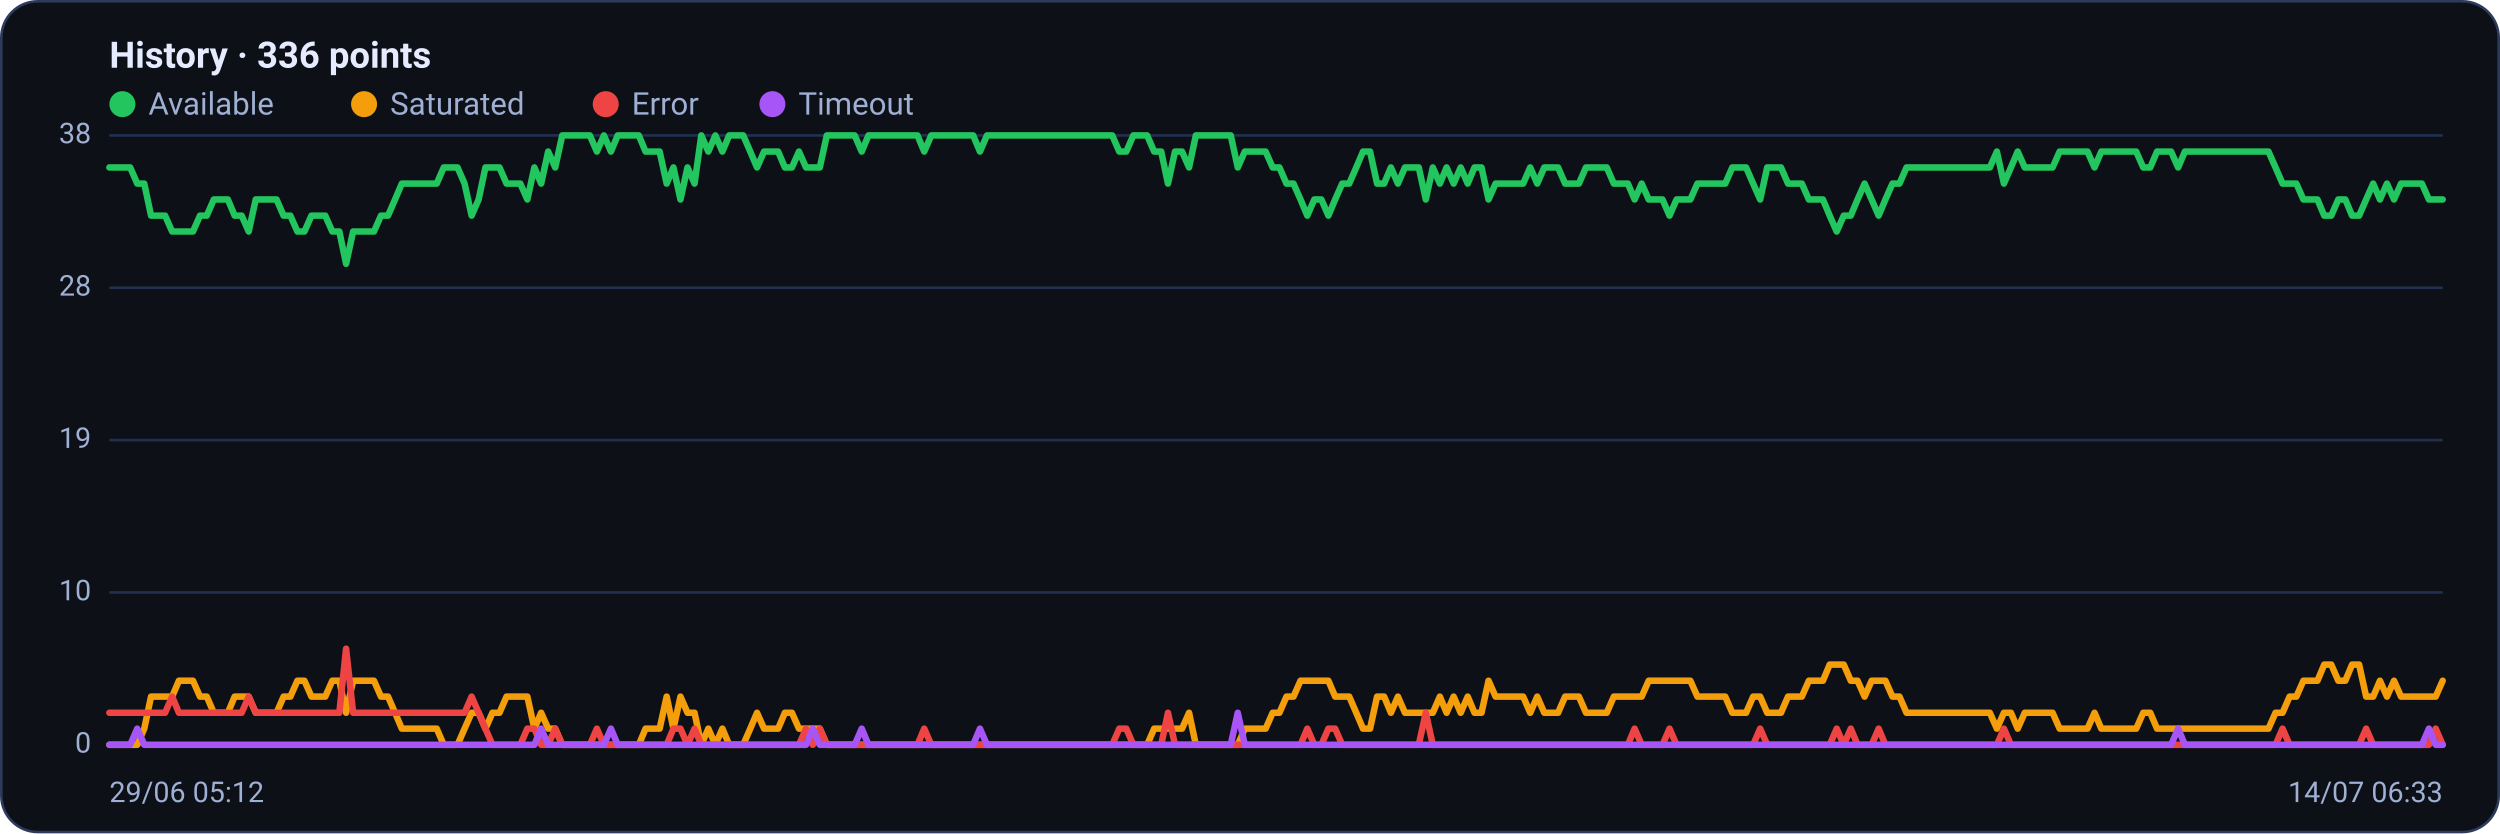
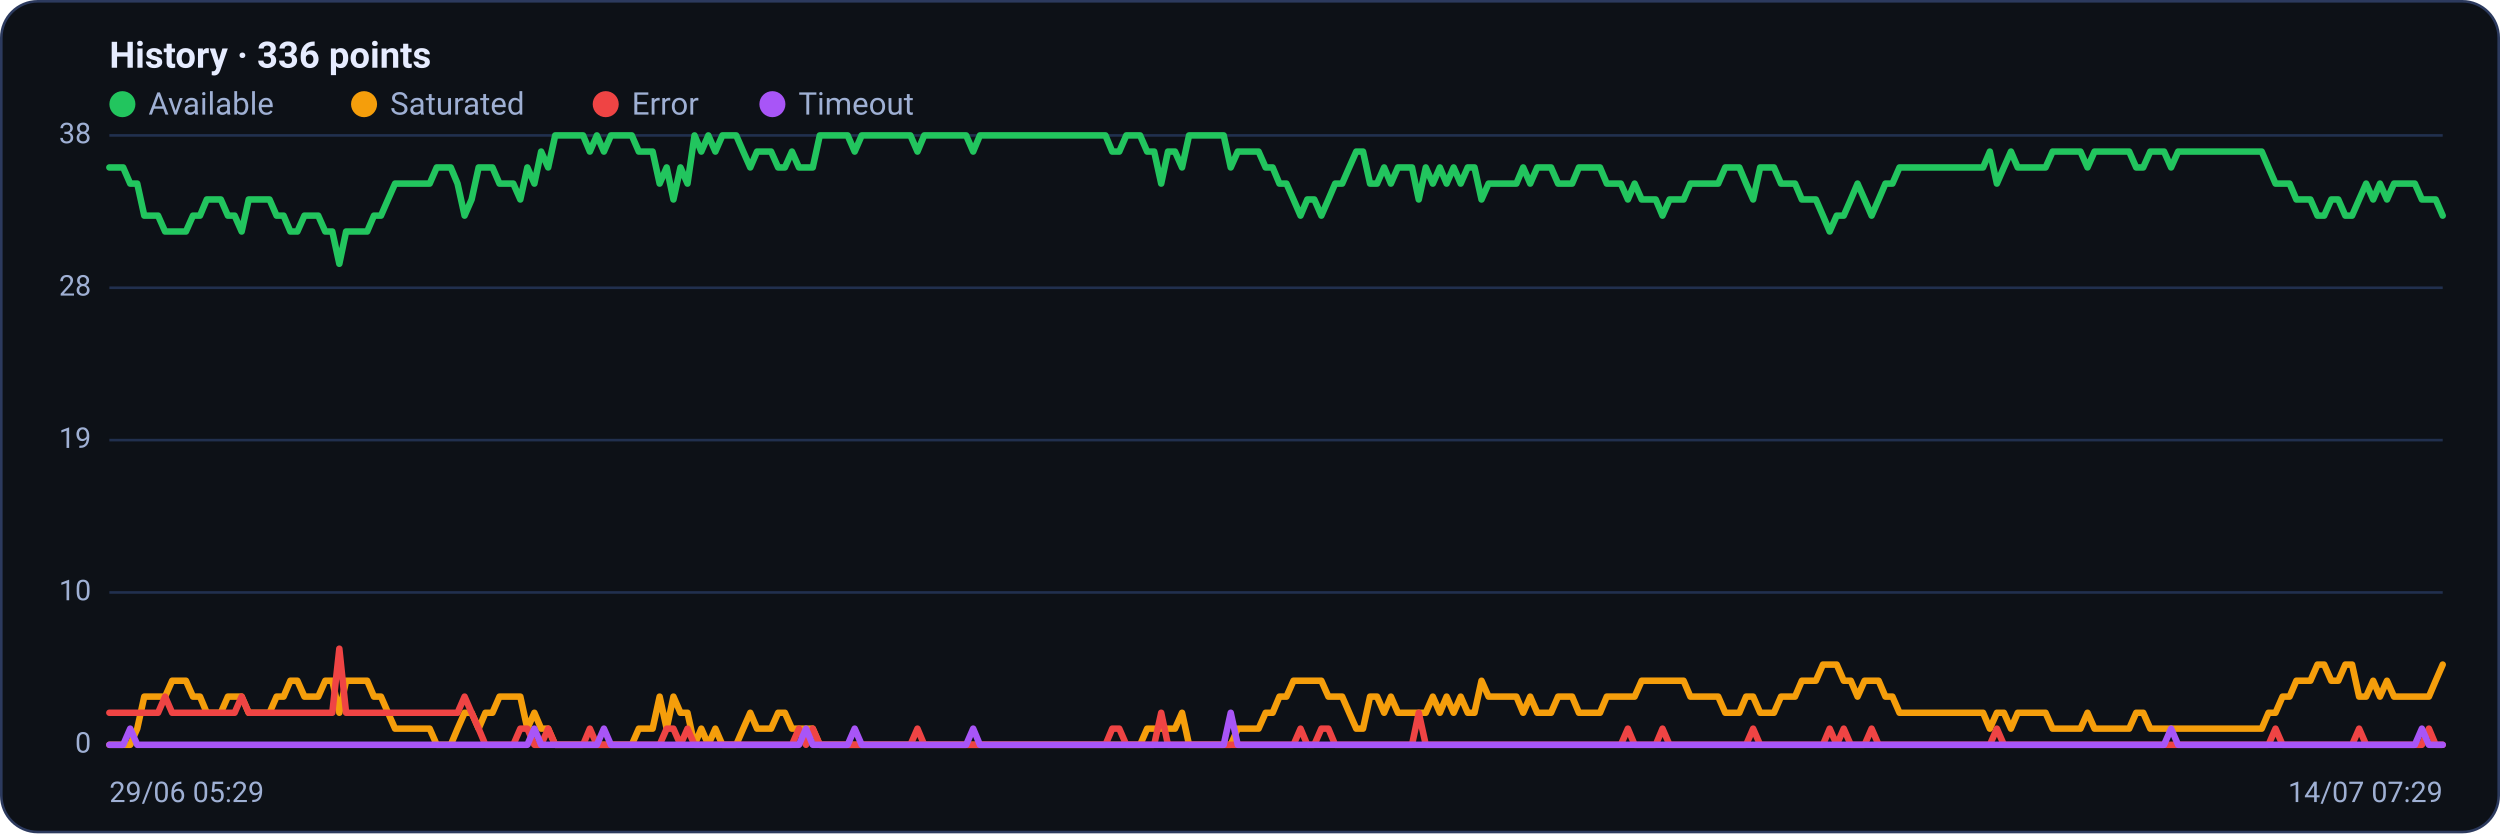
<svg xmlns="http://www.w3.org/2000/svg" viewBox="0 0 960 320" width="960" height="320" font-family="Segoe UI, system-ui, -apple-system, Roboto, Helvetica, Arial, sans-serif" role="img" aria-label="Availability history per region">
  <rect x="0.5" y="0.5" width="959" height="319" rx="14" fill="#0d1117" stroke="#2c3a5e" />
  <text x="42" y="26" font-size="14" font-weight="600" fill="#e6ecff">History · 336 points</text>
  <circle cx="47" cy="40" r="5" fill="#22c55e" />
  <text x="57" y="44" font-size="12" fill="#9fb0d4">Available</text>
  <circle cx="139.8" cy="40" r="5" fill="#f59e0b" />
  <text x="149.8" y="44" font-size="12" fill="#9fb0d4">Saturated</text>
  <circle cx="232.6" cy="40" r="5" fill="#ef4444" />
  <text x="242.6" y="44" font-size="12" fill="#9fb0d4">Error</text>
  <circle cx="296.6" cy="40" r="5" fill="#a855f7" />
  <text x="306.6" y="44" font-size="12" fill="#9fb0d4">Timeout</text>
  <line x1="42" y1="286.0" x2="938" y2="286.0" stroke="#21304f" stroke-width="1" />
  <text x="35" y="289.0" text-anchor="end" font-size="11" fill="#9fb0d4">0</text>
  <line x1="42" y1="227.5" x2="938" y2="227.5" stroke="#21304f" stroke-width="1" />
  <text x="35" y="230.5" text-anchor="end" font-size="11" fill="#9fb0d4">10</text>
  <line x1="42" y1="169.0" x2="938" y2="169.0" stroke="#21304f" stroke-width="1" />
  <text x="35" y="172.0" text-anchor="end" font-size="11" fill="#9fb0d4">19</text>
  <line x1="42" y1="110.5" x2="938" y2="110.5" stroke="#21304f" stroke-width="1" />
  <text x="35" y="113.5" text-anchor="end" font-size="11" fill="#9fb0d4">28</text>
  <line x1="42" y1="52.0" x2="938" y2="52.0" stroke="#21304f" stroke-width="1" />
  <text x="35" y="55.0" text-anchor="end" font-size="11" fill="#9fb0d4">38</text>
-   <polyline fill="none" stroke="#22c55e" stroke-width="2.5" stroke-linejoin="round" stroke-linecap="round" points="42.0,64.3 44.7,64.3 47.3,64.3 50.0,64.3 52.7,70.5 55.4,70.5 58.0,82.8 60.7,82.8 63.4,82.8 66.1,88.9 68.7,88.9 71.4,88.9 74.1,88.9 76.8,82.8 79.4,82.8 82.1,76.6 84.8,76.6 87.5,76.6 90.1,82.8 92.8,82.8 95.5,88.9 98.2,76.6 100.8,76.6 103.5,76.6 106.2,76.6 108.9,82.8 111.5,82.8 114.2,88.9 116.9,88.9 119.6,82.8 122.2,82.8 124.9,82.8 127.6,88.9 130.3,88.9 132.9,101.3 135.6,88.9 138.3,88.9 141.0,88.9 143.6,88.9 146.3,82.8 149.0,82.8 151.7,76.6 154.3,70.5 157.0,70.5 159.7,70.5 162.4,70.5 165.0,70.5 167.7,70.5 170.4,64.3 173.1,64.3 175.7,64.3 178.4,70.5 181.1,82.8 183.8,76.6 186.4,64.3 189.1,64.3 191.8,64.3 194.5,70.5 197.1,70.5 199.8,70.5 202.5,76.6 205.2,64.3 207.8,70.5 210.5,58.2 213.2,64.3 215.9,52.0 218.5,52.0 221.2,52.0 223.9,52.0 226.5,52.0 229.2,58.2 231.9,52.0 234.6,58.2 237.2,52.0 239.9,52.0 242.6,52.0 245.3,52.0 247.9,58.2 250.6,58.2 253.3,58.2 256.0,70.5 258.6,64.3 261.3,76.6 264.0,64.3 266.7,70.5 269.3,52.0 272.0,58.2 274.7,52.0 277.4,58.2 280.0,52.0 282.7,52.0 285.4,52.0 288.1,58.2 290.7,64.3 293.4,58.2 296.1,58.2 298.8,58.2 301.4,64.3 304.1,64.3 306.8,58.2 309.5,64.3 312.1,64.3 314.8,64.3 317.5,52.0 320.2,52.0 322.8,52.0 325.5,52.0 328.2,52.0 330.9,58.2 333.5,52.0 336.2,52.0 338.9,52.0 341.6,52.0 344.2,52.0 346.9,52.0 349.6,52.0 352.3,52.0 354.9,58.2 357.6,52.0 360.3,52.0 363.0,52.0 365.6,52.0 368.3,52.0 371.0,52.0 373.7,52.0 376.3,58.2 379.0,52.0 381.7,52.0 384.4,52.0 387.0,52.0 389.7,52.0 392.4,52.0 395.1,52.0 397.7,52.0 400.4,52.0 403.1,52.0 405.7,52.0 408.4,52.0 411.1,52.0 413.8,52.0 416.4,52.0 419.1,52.0 421.8,52.0 424.5,52.0 427.1,52.0 429.8,58.2 432.5,58.2 435.2,52.0 437.8,52.0 440.5,52.0 443.2,58.2 445.9,58.2 448.5,70.5 451.2,58.2 453.9,58.2 456.6,64.3 459.2,52.0 461.9,52.0 464.6,52.0 467.3,52.0 469.9,52.0 472.6,52.0 475.3,64.3 478.0,58.2 480.6,58.2 483.3,58.2 486.0,58.2 488.7,64.3 491.3,64.3 494.0,70.5 496.7,70.5 499.4,76.6 502.0,82.8 504.7,76.6 507.4,76.6 510.1,82.8 512.7,76.6 515.4,70.5 518.1,70.5 520.8,64.3 523.4,58.2 526.1,58.2 528.8,70.5 531.5,70.5 534.1,64.3 536.8,70.5 539.5,64.3 542.2,64.3 544.8,64.3 547.5,76.6 550.2,64.3 552.9,70.5 555.5,64.3 558.2,70.5 560.9,64.3 563.6,70.5 566.2,64.3 568.9,64.3 571.6,76.6 574.3,70.5 576.9,70.5 579.6,70.5 582.3,70.5 584.9,70.5 587.6,64.3 590.3,70.5 593.0,64.3 595.6,64.3 598.3,64.3 601.0,70.5 603.7,70.5 606.3,70.5 609.0,64.3 611.7,64.3 614.4,64.3 617.0,64.3 619.7,70.5 622.4,70.5 625.1,70.5 627.7,76.6 630.4,70.5 633.1,76.6 635.8,76.6 638.4,76.6 641.1,82.8 643.8,76.6 646.5,76.6 649.1,76.6 651.8,70.5 654.5,70.5 657.2,70.5 659.8,70.5 662.5,70.5 665.2,64.3 667.9,64.3 670.5,64.3 673.2,70.5 675.9,76.6 678.6,64.3 681.2,64.3 683.9,64.3 686.6,70.5 689.3,70.5 691.9,70.5 694.6,76.6 697.3,76.6 700.0,76.6 702.6,82.8 705.3,88.9 708.0,82.8 710.7,82.8 713.3,76.6 716.0,70.5 718.7,76.6 721.4,82.8 724.0,76.6 726.7,70.5 729.4,70.5 732.1,64.3 734.7,64.3 737.4,64.3 740.1,64.3 742.8,64.3 745.4,64.3 748.1,64.3 750.8,64.3 753.5,64.3 756.1,64.3 758.8,64.3 761.5,64.3 764.1,64.3 766.8,58.2 769.5,70.5 772.2,64.3 774.8,58.2 777.5,64.3 780.2,64.3 782.9,64.3 785.5,64.3 788.2,64.3 790.9,58.2 793.6,58.2 796.2,58.2 798.9,58.2 801.6,58.2 804.3,64.3 806.9,58.2 809.6,58.2 812.3,58.2 815.0,58.2 817.6,58.2 820.3,58.2 823.0,64.3 825.7,64.3 828.3,58.2 831.0,58.2 833.7,58.2 836.4,64.3 839.0,58.2 841.7,58.2 844.4,58.2 847.1,58.2 849.7,58.2 852.4,58.2 855.1,58.2 857.8,58.2 860.4,58.2 863.1,58.2 865.8,58.2 868.5,58.2 871.1,58.2 873.8,64.3 876.5,70.5 879.2,70.5 881.8,70.5 884.5,76.6 887.2,76.6 889.9,76.6 892.5,82.8 895.2,82.8 897.9,76.6 900.6,76.6 903.2,82.8 905.9,82.8 908.6,76.6 911.3,70.5 913.9,76.6 916.6,70.5 919.3,76.6 922.0,70.5 924.6,70.5 927.3,70.5 930.0,70.5 932.7,76.6 935.3,76.6 938.0,76.6" />
-   <polyline fill="none" stroke="#f59e0b" stroke-width="2.5" stroke-linejoin="round" stroke-linecap="round" points="42.0,286.0 44.7,286.0 47.3,286.0 50.0,286.0 52.7,286.0 55.4,279.8 58.0,267.5 60.7,267.5 63.4,267.5 66.1,267.5 68.7,261.4 71.4,261.4 74.1,261.4 76.8,267.5 79.4,267.5 82.1,273.7 84.8,273.7 87.5,273.7 90.1,267.5 92.8,267.5 95.5,267.5 98.2,273.7 100.8,273.7 103.5,273.7 106.2,273.7 108.9,267.5 111.5,267.5 114.2,261.4 116.9,261.4 119.6,267.5 122.2,267.5 124.9,267.5 127.6,261.4 130.3,261.4 132.9,273.7 135.6,261.4 138.3,261.4 141.0,261.4 143.6,261.4 146.3,267.5 149.0,267.5 151.7,273.7 154.3,279.8 157.0,279.8 159.7,279.8 162.4,279.8 165.0,279.8 167.7,279.8 170.4,286.0 173.1,286.0 175.7,286.0 178.4,279.8 181.1,273.7 183.8,273.7 186.4,279.8 189.1,273.7 191.8,273.7 194.5,267.5 197.1,267.5 199.8,267.5 202.5,267.5 205.2,279.8 207.8,273.7 210.5,279.8 213.2,279.8 215.9,286.0 218.5,286.0 221.2,286.0 223.9,286.0 226.5,286.0 229.2,286.0 231.9,286.0 234.6,286.0 237.2,286.0 239.9,286.0 242.6,286.0 245.3,286.0 247.9,279.8 250.6,279.8 253.3,279.8 256.0,267.5 258.6,279.8 261.3,267.5 264.0,273.7 266.7,273.7 269.3,286.0 272.0,279.8 274.7,286.0 277.4,279.8 280.0,286.0 282.7,286.0 285.4,286.0 288.1,279.8 290.7,273.7 293.4,279.8 296.1,279.8 298.8,279.8 301.4,273.7 304.1,273.7 306.8,279.8 309.5,279.8 312.1,279.8 314.8,279.8 317.5,286.0 320.2,286.0 322.8,286.0 325.5,286.0 328.2,286.0 330.9,286.0 333.5,286.0 336.2,286.0 338.9,286.0 341.6,286.0 344.2,286.0 346.9,286.0 349.6,286.0 352.3,286.0 354.9,286.0 357.6,286.0 360.3,286.0 363.0,286.0 365.6,286.0 368.3,286.0 371.0,286.0 373.7,286.0 376.3,286.0 379.0,286.0 381.7,286.0 384.4,286.0 387.0,286.0 389.7,286.0 392.4,286.0 395.1,286.0 397.7,286.0 400.4,286.0 403.1,286.0 405.7,286.0 408.4,286.0 411.1,286.0 413.8,286.0 416.4,286.0 419.1,286.0 421.8,286.0 424.5,286.0 427.1,286.0 429.8,286.0 432.5,286.0 435.2,286.0 437.8,286.0 440.5,286.0 443.2,279.8 445.9,279.8 448.5,279.8 451.2,279.8 453.9,279.8 456.6,273.7 459.2,286.0 461.9,286.0 464.6,286.0 467.3,286.0 469.9,286.0 472.6,286.0 475.3,286.0 478.0,279.8 480.6,279.8 483.3,279.8 486.0,279.8 488.7,273.7 491.3,273.7 494.0,267.5 496.7,267.5 499.4,261.4 502.0,261.4 504.7,261.4 507.4,261.4 510.1,261.4 512.7,267.5 515.4,267.5 518.1,267.5 520.8,273.7 523.4,279.8 526.1,279.8 528.8,267.5 531.5,267.5 534.1,273.7 536.8,267.5 539.5,273.7 542.2,273.7 544.8,273.7 547.5,273.7 550.2,273.7 552.9,267.5 555.5,273.7 558.2,267.5 560.9,273.7 563.6,267.5 566.2,273.7 568.9,273.7 571.6,261.4 574.3,267.5 576.9,267.5 579.6,267.5 582.3,267.5 584.9,267.5 587.6,273.7 590.3,267.5 593.0,273.7 595.6,273.7 598.3,273.7 601.0,267.5 603.7,267.5 606.3,267.5 609.0,273.7 611.7,273.7 614.4,273.7 617.0,273.7 619.7,267.5 622.4,267.5 625.1,267.5 627.7,267.5 630.4,267.5 633.1,261.4 635.8,261.4 638.4,261.4 641.1,261.4 643.8,261.4 646.5,261.4 649.1,261.4 651.8,267.5 654.5,267.5 657.2,267.5 659.8,267.5 662.5,267.5 665.2,273.7 667.9,273.7 670.5,273.7 673.2,267.5 675.9,267.5 678.6,273.7 681.2,273.7 683.9,273.7 686.6,267.5 689.3,267.5 691.9,267.5 694.6,261.4 697.3,261.4 700.0,261.4 702.6,255.2 705.3,255.2 708.0,255.2 710.7,261.4 713.3,261.4 716.0,267.5 718.7,261.4 721.4,261.4 724.0,261.4 726.7,267.5 729.4,267.5 732.1,273.7 734.7,273.7 737.4,273.7 740.1,273.7 742.8,273.7 745.4,273.7 748.1,273.7 750.8,273.7 753.5,273.7 756.1,273.7 758.8,273.7 761.5,273.7 764.1,273.7 766.8,279.8 769.5,273.7 772.2,273.7 774.8,279.8 777.5,273.7 780.2,273.7 782.9,273.7 785.5,273.7 788.2,273.7 790.9,279.8 793.6,279.8 796.2,279.8 798.9,279.8 801.6,279.8 804.3,273.7 806.9,279.8 809.6,279.8 812.3,279.8 815.0,279.8 817.6,279.8 820.3,279.8 823.0,273.7 825.7,273.7 828.3,279.8 831.0,279.8 833.7,279.8 836.4,279.8 839.0,279.8 841.7,279.8 844.4,279.8 847.1,279.8 849.7,279.8 852.4,279.8 855.1,279.8 857.8,279.8 860.4,279.8 863.1,279.8 865.8,279.8 868.5,279.8 871.1,279.8 873.8,273.7 876.5,273.7 879.2,267.5 881.8,267.5 884.5,261.4 887.2,261.4 889.9,261.4 892.5,255.2 895.2,255.2 897.9,261.4 900.6,261.4 903.2,255.2 905.9,255.2 908.6,267.5 911.3,267.5 913.9,261.4 916.6,267.5 919.3,261.4 922.0,267.5 924.6,267.5 927.3,267.5 930.0,267.5 932.7,267.5 935.3,267.5 938.0,261.4" />
-   <polyline fill="none" stroke="#ef4444" stroke-width="2.5" stroke-linejoin="round" stroke-linecap="round" points="42.0,273.7 44.7,273.7 47.3,273.7 50.0,273.7 52.7,273.7 55.4,273.7 58.0,273.7 60.7,273.7 63.4,273.7 66.1,267.5 68.7,273.7 71.4,273.7 74.1,273.7 76.8,273.7 79.4,273.7 82.1,273.7 84.8,273.7 87.5,273.7 90.1,273.7 92.8,273.7 95.5,267.5 98.2,273.7 100.8,273.7 103.5,273.7 106.2,273.7 108.9,273.7 111.5,273.7 114.2,273.7 116.9,273.7 119.6,273.7 122.2,273.7 124.9,273.7 127.6,273.7 130.3,273.7 132.9,249.1 135.6,273.7 138.3,273.7 141.0,273.7 143.6,273.7 146.3,273.7 149.0,273.7 151.7,273.7 154.3,273.7 157.0,273.7 159.7,273.7 162.4,273.7 165.0,273.7 167.7,273.7 170.4,273.7 173.1,273.7 175.7,273.7 178.4,273.7 181.1,267.5 183.8,273.7 186.4,279.8 189.1,286.0 191.8,286.0 194.5,286.0 197.1,286.0 199.8,286.0 202.5,279.8 205.2,279.8 207.8,286.0 210.5,286.0 213.2,279.8 215.9,286.0 218.5,286.0 221.2,286.0 223.9,286.0 226.5,286.0 229.2,279.8 231.9,286.0 234.6,286.0 237.2,286.0 239.9,286.0 242.6,286.0 245.3,286.0 247.9,286.0 250.6,286.0 253.3,286.0 256.0,286.0 258.6,279.8 261.3,279.8 264.0,286.0 266.7,279.8 269.3,286.0 272.0,286.0 274.7,286.0 277.4,286.0 280.0,286.0 282.7,286.0 285.4,286.0 288.1,286.0 290.7,286.0 293.4,286.0 296.1,286.0 298.8,286.0 301.4,286.0 304.1,286.0 306.8,286.0 309.5,279.8 312.1,286.0 314.8,279.8 317.5,286.0 320.2,286.0 322.8,286.0 325.5,286.0 328.2,286.0 330.9,286.0 333.5,286.0 336.2,286.0 338.9,286.0 341.6,286.0 344.2,286.0 346.9,286.0 349.6,286.0 352.3,286.0 354.9,279.8 357.6,286.0 360.3,286.0 363.0,286.0 365.6,286.0 368.3,286.0 371.0,286.0 373.7,286.0 376.3,286.0 379.0,286.0 381.7,286.0 384.4,286.0 387.0,286.0 389.7,286.0 392.4,286.0 395.1,286.0 397.7,286.0 400.4,286.0 403.1,286.0 405.7,286.0 408.4,286.0 411.1,286.0 413.8,286.0 416.4,286.0 419.1,286.0 421.8,286.0 424.5,286.0 427.1,286.0 429.8,279.8 432.5,279.8 435.2,286.0 437.8,286.0 440.5,286.0 443.2,286.0 445.9,286.0 448.5,273.7 451.2,286.0 453.9,286.0 456.6,286.0 459.2,286.0 461.9,286.0 464.6,286.0 467.3,286.0 469.9,286.0 472.6,286.0 475.3,286.0 478.0,286.0 480.6,286.0 483.3,286.0 486.0,286.0 488.7,286.0 491.3,286.0 494.0,286.0 496.7,286.0 499.4,286.0 502.0,279.8 504.7,286.0 507.4,286.0 510.1,279.8 512.7,279.8 515.4,286.0 518.1,286.0 520.8,286.0 523.4,286.0 526.1,286.0 528.8,286.0 531.5,286.0 534.1,286.0 536.8,286.0 539.5,286.0 542.2,286.0 544.8,286.0 547.5,273.7 550.2,286.0 552.9,286.0 555.5,286.0 558.2,286.0 560.9,286.0 563.6,286.0 566.2,286.0 568.9,286.0 571.6,286.0 574.3,286.0 576.9,286.0 579.6,286.0 582.3,286.0 584.9,286.0 587.6,286.0 590.3,286.0 593.0,286.0 595.6,286.0 598.3,286.0 601.0,286.0 603.7,286.0 606.3,286.0 609.0,286.0 611.7,286.0 614.4,286.0 617.0,286.0 619.7,286.0 622.4,286.0 625.1,286.0 627.7,279.8 630.4,286.0 633.1,286.0 635.8,286.0 638.4,286.0 641.1,279.8 643.8,286.0 646.5,286.0 649.1,286.0 651.8,286.0 654.5,286.0 657.2,286.0 659.8,286.0 662.5,286.0 665.2,286.0 667.9,286.0 670.5,286.0 673.2,286.0 675.9,279.8 678.6,286.0 681.2,286.0 683.9,286.0 686.6,286.0 689.3,286.0 691.9,286.0 694.6,286.0 697.3,286.0 700.0,286.0 702.6,286.0 705.3,279.8 708.0,286.0 710.7,279.8 713.3,286.0 716.0,286.0 718.7,286.0 721.4,279.8 724.0,286.0 726.7,286.0 729.4,286.0 732.1,286.0 734.7,286.0 737.4,286.0 740.1,286.0 742.8,286.0 745.4,286.0 748.1,286.0 750.8,286.0 753.5,286.0 756.1,286.0 758.8,286.0 761.5,286.0 764.1,286.0 766.8,286.0 769.5,279.8 772.2,286.0 774.8,286.0 777.5,286.0 780.2,286.0 782.9,286.0 785.5,286.0 788.2,286.0 790.9,286.0 793.6,286.0 796.2,286.0 798.9,286.0 801.6,286.0 804.3,286.0 806.9,286.0 809.6,286.0 812.3,286.0 815.0,286.0 817.6,286.0 820.3,286.0 823.0,286.0 825.7,286.0 828.3,286.0 831.0,286.0 833.7,286.0 836.4,286.0 839.0,286.0 841.7,286.0 844.4,286.0 847.1,286.0 849.7,286.0 852.4,286.0 855.1,286.0 857.8,286.0 860.4,286.0 863.1,286.0 865.8,286.0 868.5,286.0 871.1,286.0 873.8,286.0 876.5,279.8 879.2,286.0 881.8,286.0 884.5,286.0 887.2,286.0 889.9,286.0 892.5,286.0 895.2,286.0 897.9,286.0 900.6,286.0 903.2,286.0 905.9,286.0 908.6,279.8 911.3,286.0 913.9,286.0 916.6,286.0 919.3,286.0 922.0,286.0 924.6,286.0 927.3,286.0 930.0,286.0 932.7,286.0 935.3,279.8 938.0,286.0" />
-   <polyline fill="none" stroke="#a855f7" stroke-width="2.5" stroke-linejoin="round" stroke-linecap="round" points="42.0,286.0 44.7,286.0 47.3,286.0 50.0,286.0 52.7,279.8 55.4,286.0 58.0,286.0 60.7,286.0 63.4,286.0 66.1,286.0 68.7,286.0 71.4,286.0 74.1,286.0 76.8,286.0 79.4,286.0 82.1,286.0 84.8,286.0 87.5,286.0 90.1,286.0 92.8,286.0 95.5,286.0 98.2,286.0 100.8,286.0 103.5,286.0 106.2,286.0 108.9,286.0 111.5,286.0 114.2,286.0 116.9,286.0 119.6,286.0 122.2,286.0 124.9,286.0 127.6,286.0 130.3,286.0 132.9,286.0 135.6,286.0 138.3,286.0 141.0,286.0 143.6,286.0 146.3,286.0 149.0,286.0 151.7,286.0 154.3,286.0 157.0,286.0 159.7,286.0 162.4,286.0 165.0,286.0 167.7,286.0 170.4,286.0 173.1,286.0 175.7,286.0 178.4,286.0 181.1,286.0 183.8,286.0 186.4,286.0 189.1,286.0 191.8,286.0 194.5,286.0 197.1,286.0 199.8,286.0 202.5,286.0 205.2,286.0 207.8,279.8 210.5,286.0 213.2,286.0 215.9,286.0 218.5,286.0 221.2,286.0 223.9,286.0 226.5,286.0 229.2,286.0 231.9,286.0 234.6,279.8 237.2,286.0 239.9,286.0 242.6,286.0 245.3,286.0 247.9,286.0 250.6,286.0 253.3,286.0 256.0,286.0 258.6,286.0 261.3,286.0 264.0,286.0 266.7,286.0 269.3,286.0 272.0,286.0 274.7,286.0 277.4,286.0 280.0,286.0 282.7,286.0 285.4,286.0 288.1,286.0 290.7,286.0 293.4,286.0 296.1,286.0 298.8,286.0 301.4,286.0 304.1,286.0 306.8,286.0 309.5,286.0 312.1,279.8 314.8,286.0 317.5,286.0 320.2,286.0 322.8,286.0 325.5,286.0 328.2,286.0 330.9,279.8 333.5,286.0 336.2,286.0 338.9,286.0 341.6,286.0 344.2,286.0 346.9,286.0 349.6,286.0 352.3,286.0 354.9,286.0 357.6,286.0 360.3,286.0 363.0,286.0 365.6,286.0 368.3,286.0 371.0,286.0 373.7,286.0 376.3,279.8 379.0,286.0 381.7,286.0 384.4,286.0 387.0,286.0 389.7,286.0 392.4,286.0 395.1,286.0 397.7,286.0 400.4,286.0 403.1,286.0 405.7,286.0 408.4,286.0 411.1,286.0 413.8,286.0 416.4,286.0 419.1,286.0 421.8,286.0 424.5,286.0 427.1,286.0 429.8,286.0 432.5,286.0 435.2,286.0 437.8,286.0 440.5,286.0 443.2,286.0 445.9,286.0 448.5,286.0 451.2,286.0 453.9,286.0 456.6,286.0 459.2,286.0 461.9,286.0 464.6,286.0 467.3,286.0 469.9,286.0 472.6,286.0 475.3,273.7 478.0,286.0 480.6,286.0 483.3,286.0 486.0,286.0 488.7,286.0 491.3,286.0 494.0,286.0 496.7,286.0 499.4,286.0 502.0,286.0 504.7,286.0 507.4,286.0 510.1,286.0 512.7,286.0 515.4,286.0 518.1,286.0 520.8,286.0 523.4,286.0 526.1,286.0 528.8,286.0 531.5,286.0 534.1,286.0 536.8,286.0 539.5,286.0 542.2,286.0 544.8,286.0 547.5,286.0 550.2,286.0 552.9,286.0 555.5,286.0 558.2,286.0 560.9,286.0 563.6,286.0 566.2,286.0 568.9,286.0 571.6,286.0 574.3,286.0 576.9,286.0 579.6,286.0 582.3,286.0 584.9,286.0 587.6,286.0 590.3,286.0 593.0,286.0 595.6,286.0 598.3,286.0 601.0,286.0 603.7,286.0 606.3,286.0 609.0,286.0 611.7,286.0 614.4,286.0 617.0,286.0 619.7,286.0 622.4,286.0 625.1,286.0 627.7,286.0 630.4,286.0 633.1,286.0 635.8,286.0 638.4,286.0 641.1,286.0 643.8,286.0 646.5,286.0 649.1,286.0 651.8,286.0 654.5,286.0 657.2,286.0 659.8,286.0 662.5,286.0 665.2,286.0 667.9,286.0 670.5,286.0 673.2,286.0 675.9,286.0 678.6,286.0 681.2,286.0 683.9,286.0 686.6,286.0 689.3,286.0 691.9,286.0 694.6,286.0 697.3,286.0 700.0,286.0 702.6,286.0 705.3,286.0 708.0,286.0 710.7,286.0 713.3,286.0 716.0,286.0 718.7,286.0 721.4,286.0 724.0,286.0 726.7,286.0 729.4,286.0 732.1,286.0 734.7,286.0 737.4,286.0 740.1,286.0 742.8,286.0 745.4,286.0 748.1,286.0 750.8,286.0 753.5,286.0 756.1,286.0 758.8,286.0 761.5,286.0 764.1,286.0 766.8,286.0 769.5,286.0 772.2,286.0 774.8,286.0 777.5,286.0 780.2,286.0 782.9,286.0 785.5,286.0 788.2,286.0 790.9,286.0 793.6,286.0 796.2,286.0 798.9,286.0 801.6,286.0 804.3,286.0 806.9,286.0 809.6,286.0 812.3,286.0 815.0,286.0 817.6,286.0 820.3,286.0 823.0,286.0 825.7,286.0 828.3,286.0 831.0,286.0 833.7,286.0 836.4,279.8 839.0,286.0 841.7,286.0 844.4,286.0 847.1,286.0 849.7,286.0 852.4,286.0 855.1,286.0 857.8,286.0 860.4,286.0 863.1,286.0 865.8,286.0 868.5,286.0 871.1,286.0 873.8,286.0 876.5,286.0 879.2,286.0 881.8,286.0 884.5,286.0 887.2,286.0 889.9,286.0 892.5,286.0 895.2,286.0 897.9,286.0 900.6,286.0 903.2,286.0 905.9,286.0 908.6,286.0 911.3,286.0 913.9,286.0 916.6,286.0 919.3,286.0 922.0,286.0 924.6,286.0 927.3,286.0 930.0,286.0 932.7,279.8 935.3,286.0 938.0,286.0" />
-   <text x="42" y="308" font-size="11" fill="#9fb0d4">29/06 05:12</text>
-   <text x="938" y="308" text-anchor="end" font-size="11" fill="#9fb0d4">14/07 06:33</text>
+   <polyline fill="none" stroke="#22c55e" stroke-width="2.5" stroke-linejoin="round" stroke-linecap="round" points="42.0,64.3 44.7,64.3 47.3,64.3 50.0,70.5 52.7,70.5 55.4,82.8 58.0,82.8 60.7,82.8 63.4,88.9 66.1,88.9 68.7,88.9 71.4,88.9 74.1,82.8 76.8,82.8 79.4,76.6 82.1,76.6 84.8,76.6 87.5,82.8 90.1,82.8 92.8,88.9 95.5,76.6 98.2,76.6 100.8,76.6 103.5,76.6 106.2,82.8 108.9,82.8 111.5,88.9 114.2,88.9 116.9,82.8 119.6,82.8 122.2,82.8 124.9,88.9 127.6,88.9 130.3,101.3 132.9,88.9 135.6,88.9 138.3,88.9 141.0,88.9 143.6,82.8 146.3,82.8 149.0,76.6 151.7,70.5 154.3,70.5 157.0,70.5 159.7,70.5 162.4,70.5 165.0,70.5 167.7,64.3 170.4,64.3 173.1,64.3 175.7,70.5 178.4,82.8 181.1,76.6 183.8,64.3 186.4,64.3 189.1,64.3 191.8,70.5 194.5,70.5 197.1,70.5 199.8,76.6 202.5,64.3 205.2,70.5 207.8,58.2 210.5,64.3 213.2,52.0 215.9,52.0 218.5,52.0 221.2,52.0 223.9,52.0 226.5,58.2 229.2,52.0 231.9,58.2 234.6,52.0 237.2,52.0 239.9,52.0 242.6,52.0 245.3,58.2 247.9,58.2 250.6,58.2 253.3,70.5 256.0,64.3 258.6,76.6 261.3,64.3 264.0,70.5 266.7,52.0 269.3,58.2 272.0,52.0 274.7,58.2 277.4,52.0 280.0,52.0 282.7,52.0 285.4,58.2 288.1,64.3 290.7,58.2 293.4,58.2 296.1,58.2 298.8,64.3 301.4,64.3 304.1,58.2 306.8,64.3 309.5,64.3 312.1,64.3 314.8,52.0 317.5,52.0 320.2,52.0 322.8,52.0 325.5,52.0 328.2,58.2 330.9,52.0 333.5,52.0 336.2,52.0 338.9,52.0 341.6,52.0 344.2,52.0 346.9,52.0 349.6,52.0 352.3,58.2 354.9,52.0 357.6,52.0 360.3,52.0 363.0,52.0 365.6,52.0 368.3,52.0 371.0,52.0 373.7,58.2 376.3,52.0 379.0,52.0 381.7,52.0 384.4,52.0 387.0,52.0 389.7,52.0 392.4,52.0 395.1,52.0 397.7,52.0 400.4,52.0 403.1,52.0 405.7,52.0 408.4,52.0 411.1,52.0 413.8,52.0 416.4,52.0 419.1,52.0 421.8,52.0 424.5,52.0 427.1,58.2 429.8,58.2 432.5,52.0 435.2,52.0 437.8,52.0 440.5,58.2 443.2,58.2 445.9,70.5 448.5,58.2 451.2,58.2 453.9,64.3 456.6,52.0 459.2,52.0 461.9,52.0 464.6,52.0 467.3,52.0 469.9,52.0 472.6,64.3 475.3,58.2 478.0,58.2 480.6,58.2 483.3,58.2 486.0,64.3 488.7,64.3 491.3,70.5 494.0,70.5 496.7,76.6 499.4,82.8 502.0,76.6 504.7,76.6 507.4,82.8 510.1,76.6 512.7,70.5 515.4,70.5 518.1,64.3 520.8,58.2 523.4,58.2 526.1,70.5 528.8,70.5 531.5,64.3 534.1,70.5 536.8,64.3 539.5,64.3 542.2,64.3 544.8,76.6 547.5,64.3 550.2,70.5 552.9,64.3 555.5,70.5 558.2,64.3 560.9,70.5 563.6,64.3 566.2,64.3 568.9,76.6 571.6,70.5 574.3,70.5 576.9,70.5 579.6,70.5 582.3,70.5 584.9,64.3 587.6,70.5 590.3,64.3 593.0,64.3 595.6,64.3 598.3,70.5 601.0,70.5 603.7,70.5 606.3,64.3 609.0,64.3 611.7,64.3 614.4,64.3 617.0,70.5 619.7,70.5 622.4,70.5 625.1,76.6 627.7,70.5 630.4,76.6 633.1,76.6 635.8,76.6 638.4,82.8 641.1,76.6 643.8,76.6 646.5,76.6 649.1,70.5 651.8,70.5 654.5,70.5 657.2,70.5 659.8,70.5 662.5,64.3 665.2,64.3 667.9,64.3 670.5,70.5 673.2,76.6 675.9,64.3 678.6,64.3 681.2,64.3 683.9,70.5 686.6,70.5 689.3,70.5 691.9,76.6 694.6,76.6 697.3,76.6 700.0,82.8 702.6,88.9 705.3,82.8 708.0,82.8 710.7,76.6 713.3,70.5 716.0,76.6 718.7,82.8 721.4,76.6 724.0,70.5 726.7,70.5 729.4,64.3 732.1,64.3 734.7,64.3 737.4,64.3 740.1,64.3 742.8,64.3 745.4,64.3 748.1,64.3 750.8,64.3 753.5,64.3 756.1,64.3 758.8,64.3 761.5,64.3 764.1,58.2 766.8,70.5 769.5,64.3 772.2,58.2 774.8,64.3 777.5,64.3 780.2,64.3 782.9,64.3 785.5,64.3 788.2,58.2 790.9,58.2 793.6,58.2 796.2,58.2 798.9,58.2 801.6,64.3 804.3,58.2 806.9,58.2 809.6,58.2 812.3,58.2 815.0,58.2 817.6,58.2 820.3,64.3 823.0,64.3 825.7,58.2 828.3,58.2 831.0,58.2 833.7,64.3 836.4,58.2 839.0,58.2 841.7,58.2 844.4,58.2 847.1,58.2 849.7,58.2 852.4,58.2 855.1,58.2 857.8,58.2 860.4,58.2 863.1,58.2 865.8,58.2 868.5,58.2 871.1,64.3 873.8,70.5 876.5,70.5 879.2,70.5 881.8,76.6 884.5,76.6 887.2,76.6 889.9,82.8 892.5,82.8 895.2,76.6 897.9,76.6 900.6,82.8 903.2,82.8 905.9,76.6 908.6,70.5 911.3,76.6 913.9,70.5 916.6,76.6 919.3,70.5 922.0,70.5 924.6,70.5 927.3,70.5 930.0,76.6 932.7,76.6 935.3,76.6 938.0,82.8" />
+   <polyline fill="none" stroke="#f59e0b" stroke-width="2.5" stroke-linejoin="round" stroke-linecap="round" points="42.0,286.0 44.7,286.0 47.3,286.0 50.0,286.0 52.7,279.8 55.4,267.5 58.0,267.5 60.7,267.5 63.4,267.5 66.1,261.4 68.7,261.4 71.4,261.4 74.1,267.5 76.8,267.5 79.4,273.7 82.1,273.7 84.8,273.7 87.5,267.5 90.1,267.5 92.8,267.5 95.5,273.7 98.2,273.7 100.8,273.7 103.5,273.7 106.2,267.5 108.9,267.5 111.5,261.4 114.2,261.4 116.9,267.5 119.6,267.5 122.2,267.5 124.9,261.4 127.6,261.4 130.3,273.7 132.9,261.4 135.6,261.4 138.3,261.4 141.0,261.4 143.6,267.5 146.3,267.5 149.0,273.7 151.7,279.8 154.3,279.8 157.0,279.8 159.7,279.8 162.4,279.8 165.0,279.8 167.7,286.0 170.4,286.0 173.1,286.0 175.7,279.8 178.4,273.7 181.1,273.7 183.8,279.8 186.4,273.7 189.1,273.7 191.8,267.5 194.5,267.5 197.1,267.5 199.8,267.5 202.5,279.8 205.2,273.7 207.8,279.8 210.5,279.8 213.2,286.0 215.9,286.0 218.5,286.0 221.2,286.0 223.9,286.0 226.5,286.0 229.2,286.0 231.9,286.0 234.6,286.0 237.2,286.0 239.9,286.0 242.6,286.0 245.3,279.8 247.9,279.8 250.6,279.8 253.3,267.5 256.0,279.8 258.6,267.5 261.3,273.7 264.0,273.7 266.7,286.0 269.3,279.8 272.0,286.0 274.7,279.8 277.4,286.0 280.0,286.0 282.7,286.0 285.4,279.8 288.1,273.7 290.7,279.8 293.4,279.8 296.1,279.8 298.8,273.7 301.4,273.7 304.1,279.8 306.8,279.8 309.5,279.8 312.1,279.8 314.8,286.0 317.5,286.0 320.2,286.0 322.8,286.0 325.5,286.0 328.2,286.0 330.9,286.0 333.5,286.0 336.2,286.0 338.9,286.0 341.6,286.0 344.2,286.0 346.9,286.0 349.6,286.0 352.3,286.0 354.9,286.0 357.6,286.0 360.3,286.0 363.0,286.0 365.6,286.0 368.3,286.0 371.0,286.0 373.7,286.0 376.3,286.0 379.0,286.0 381.7,286.0 384.4,286.0 387.0,286.0 389.7,286.0 392.4,286.0 395.1,286.0 397.7,286.0 400.4,286.0 403.1,286.0 405.7,286.0 408.4,286.0 411.1,286.0 413.8,286.0 416.4,286.0 419.1,286.0 421.8,286.0 424.5,286.0 427.1,286.0 429.8,286.0 432.5,286.0 435.2,286.0 437.8,286.0 440.5,279.8 443.2,279.8 445.9,279.8 448.5,279.8 451.2,279.8 453.9,273.7 456.6,286.0 459.2,286.0 461.9,286.0 464.6,286.0 467.3,286.0 469.9,286.0 472.6,286.0 475.3,279.8 478.0,279.8 480.6,279.8 483.3,279.8 486.0,273.7 488.7,273.7 491.3,267.5 494.0,267.5 496.7,261.4 499.4,261.4 502.0,261.4 504.7,261.4 507.4,261.4 510.1,267.5 512.7,267.5 515.4,267.5 518.1,273.7 520.8,279.8 523.4,279.8 526.1,267.5 528.8,267.5 531.5,273.7 534.1,267.5 536.8,273.7 539.5,273.7 542.2,273.7 544.8,273.7 547.5,273.7 550.2,267.5 552.9,273.7 555.5,267.5 558.2,273.7 560.9,267.5 563.6,273.7 566.2,273.7 568.9,261.4 571.6,267.5 574.3,267.5 576.9,267.5 579.6,267.5 582.3,267.5 584.9,273.7 587.6,267.5 590.3,273.7 593.0,273.7 595.6,273.7 598.3,267.5 601.0,267.5 603.7,267.5 606.3,273.7 609.0,273.7 611.7,273.7 614.4,273.7 617.0,267.5 619.7,267.5 622.4,267.5 625.1,267.5 627.7,267.5 630.4,261.4 633.1,261.4 635.8,261.4 638.4,261.4 641.1,261.4 643.8,261.4 646.5,261.4 649.1,267.5 651.8,267.5 654.5,267.5 657.2,267.5 659.8,267.5 662.5,273.7 665.2,273.7 667.9,273.7 670.5,267.5 673.2,267.5 675.9,273.7 678.6,273.7 681.2,273.7 683.9,267.5 686.6,267.5 689.3,267.5 691.9,261.4 694.6,261.4 697.3,261.4 700.0,255.2 702.6,255.2 705.3,255.2 708.0,261.4 710.7,261.4 713.3,267.5 716.0,261.4 718.7,261.4 721.4,261.4 724.0,267.5 726.7,267.5 729.4,273.7 732.1,273.7 734.7,273.7 737.4,273.7 740.1,273.7 742.8,273.7 745.4,273.7 748.1,273.7 750.8,273.7 753.5,273.7 756.1,273.7 758.8,273.7 761.5,273.7 764.1,279.8 766.8,273.7 769.5,273.7 772.2,279.8 774.8,273.7 777.5,273.7 780.2,273.7 782.9,273.7 785.5,273.7 788.2,279.8 790.9,279.8 793.6,279.8 796.2,279.8 798.9,279.8 801.6,273.7 804.3,279.8 806.9,279.8 809.6,279.8 812.3,279.8 815.0,279.8 817.6,279.8 820.3,273.7 823.0,273.7 825.7,279.8 828.3,279.8 831.0,279.8 833.7,279.8 836.4,279.8 839.0,279.8 841.7,279.8 844.4,279.8 847.1,279.8 849.7,279.8 852.4,279.8 855.1,279.8 857.8,279.8 860.4,279.8 863.1,279.8 865.8,279.8 868.5,279.8 871.1,273.7 873.8,273.7 876.5,267.5 879.2,267.5 881.8,261.4 884.5,261.4 887.2,261.4 889.9,255.2 892.5,255.2 895.2,261.4 897.9,261.4 900.6,255.2 903.2,255.2 905.9,267.5 908.6,267.5 911.3,261.4 913.9,267.5 916.6,261.4 919.3,267.5 922.0,267.5 924.6,267.5 927.3,267.5 930.0,267.5 932.7,267.5 935.3,261.4 938.0,255.2" />
+   <polyline fill="none" stroke="#ef4444" stroke-width="2.5" stroke-linejoin="round" stroke-linecap="round" points="42.0,273.7 44.7,273.7 47.3,273.7 50.0,273.7 52.7,273.7 55.4,273.7 58.0,273.7 60.7,273.7 63.4,267.5 66.1,273.7 68.7,273.7 71.4,273.7 74.1,273.7 76.8,273.7 79.4,273.7 82.1,273.7 84.8,273.7 87.5,273.7 90.1,273.7 92.8,267.5 95.5,273.7 98.2,273.7 100.8,273.7 103.5,273.7 106.2,273.7 108.9,273.7 111.5,273.7 114.2,273.7 116.9,273.7 119.6,273.7 122.2,273.7 124.9,273.7 127.6,273.7 130.3,249.1 132.9,273.7 135.6,273.7 138.3,273.7 141.0,273.7 143.6,273.7 146.3,273.7 149.0,273.7 151.7,273.7 154.3,273.7 157.0,273.7 159.7,273.7 162.4,273.7 165.0,273.7 167.7,273.7 170.4,273.7 173.1,273.7 175.7,273.7 178.4,267.5 181.1,273.7 183.8,279.8 186.4,286.0 189.1,286.0 191.8,286.0 194.5,286.0 197.1,286.0 199.8,279.8 202.5,279.8 205.2,286.0 207.8,286.0 210.5,279.8 213.2,286.0 215.9,286.0 218.5,286.0 221.2,286.0 223.9,286.0 226.5,279.8 229.2,286.0 231.9,286.0 234.6,286.0 237.2,286.0 239.9,286.0 242.6,286.0 245.3,286.0 247.9,286.0 250.6,286.0 253.3,286.0 256.0,279.8 258.6,279.8 261.3,286.0 264.0,279.8 266.7,286.0 269.3,286.0 272.0,286.0 274.7,286.0 277.4,286.0 280.0,286.0 282.7,286.0 285.4,286.0 288.1,286.0 290.7,286.0 293.4,286.0 296.1,286.0 298.8,286.0 301.4,286.0 304.1,286.0 306.8,279.8 309.5,286.0 312.1,279.8 314.8,286.0 317.5,286.0 320.2,286.0 322.8,286.0 325.5,286.0 328.2,286.0 330.9,286.0 333.5,286.0 336.2,286.0 338.9,286.0 341.6,286.0 344.2,286.0 346.9,286.0 349.6,286.0 352.3,279.8 354.9,286.0 357.6,286.0 360.3,286.0 363.0,286.0 365.6,286.0 368.3,286.0 371.0,286.0 373.7,286.0 376.3,286.0 379.0,286.0 381.7,286.0 384.4,286.0 387.0,286.0 389.7,286.0 392.4,286.0 395.1,286.0 397.7,286.0 400.4,286.0 403.1,286.0 405.7,286.0 408.4,286.0 411.1,286.0 413.8,286.0 416.4,286.0 419.1,286.0 421.8,286.0 424.5,286.0 427.1,279.8 429.8,279.8 432.5,286.0 435.2,286.0 437.8,286.0 440.5,286.0 443.2,286.0 445.9,273.7 448.5,286.0 451.2,286.0 453.9,286.0 456.6,286.0 459.2,286.0 461.9,286.0 464.6,286.0 467.3,286.0 469.9,286.0 472.6,286.0 475.3,286.0 478.0,286.0 480.6,286.0 483.3,286.0 486.0,286.0 488.7,286.0 491.3,286.0 494.0,286.0 496.7,286.0 499.4,279.8 502.0,286.0 504.7,286.0 507.4,279.8 510.1,279.8 512.7,286.0 515.4,286.0 518.1,286.0 520.8,286.0 523.4,286.0 526.1,286.0 528.8,286.0 531.5,286.0 534.1,286.0 536.8,286.0 539.5,286.0 542.2,286.0 544.8,273.7 547.5,286.0 550.2,286.0 552.9,286.0 555.5,286.0 558.2,286.0 560.9,286.0 563.6,286.0 566.2,286.0 568.9,286.0 571.6,286.0 574.3,286.0 576.9,286.0 579.6,286.0 582.3,286.0 584.9,286.0 587.6,286.0 590.3,286.0 593.0,286.0 595.6,286.0 598.3,286.0 601.0,286.0 603.7,286.0 606.3,286.0 609.0,286.0 611.7,286.0 614.4,286.0 617.0,286.0 619.7,286.0 622.4,286.0 625.1,279.8 627.7,286.0 630.4,286.0 633.1,286.0 635.8,286.0 638.4,279.8 641.1,286.0 643.8,286.0 646.5,286.0 649.1,286.0 651.8,286.0 654.5,286.0 657.2,286.0 659.8,286.0 662.5,286.0 665.2,286.0 667.9,286.0 670.5,286.0 673.2,279.8 675.9,286.0 678.6,286.0 681.2,286.0 683.9,286.0 686.6,286.0 689.3,286.0 691.9,286.0 694.6,286.0 697.3,286.0 700.0,286.0 702.6,279.8 705.3,286.0 708.0,279.8 710.7,286.0 713.3,286.0 716.0,286.0 718.7,279.8 721.4,286.0 724.0,286.0 726.7,286.0 729.4,286.0 732.1,286.0 734.7,286.0 737.4,286.0 740.1,286.0 742.8,286.0 745.4,286.0 748.1,286.0 750.8,286.0 753.5,286.0 756.1,286.0 758.8,286.0 761.5,286.0 764.1,286.0 766.8,279.8 769.5,286.0 772.2,286.0 774.8,286.0 777.5,286.0 780.2,286.0 782.9,286.0 785.5,286.0 788.2,286.0 790.9,286.0 793.6,286.0 796.2,286.0 798.9,286.0 801.6,286.0 804.3,286.0 806.9,286.0 809.6,286.0 812.3,286.0 815.0,286.0 817.6,286.0 820.3,286.0 823.0,286.0 825.7,286.0 828.3,286.0 831.0,286.0 833.7,286.0 836.4,286.0 839.0,286.0 841.7,286.0 844.4,286.0 847.1,286.0 849.7,286.0 852.4,286.0 855.1,286.0 857.8,286.0 860.4,286.0 863.1,286.0 865.8,286.0 868.5,286.0 871.1,286.0 873.8,279.8 876.5,286.0 879.2,286.0 881.8,286.0 884.5,286.0 887.2,286.0 889.9,286.0 892.5,286.0 895.2,286.0 897.9,286.0 900.6,286.0 903.2,286.0 905.9,279.8 908.6,286.0 911.3,286.0 913.9,286.0 916.6,286.0 919.3,286.0 922.0,286.0 924.6,286.0 927.3,286.0 930.0,286.0 932.7,279.8 935.3,286.0 938.0,286.0" />
+   <polyline fill="none" stroke="#a855f7" stroke-width="2.5" stroke-linejoin="round" stroke-linecap="round" points="42.0,286.0 44.7,286.0 47.3,286.0 50.0,279.8 52.7,286.0 55.4,286.0 58.0,286.0 60.7,286.0 63.4,286.0 66.1,286.0 68.7,286.0 71.4,286.0 74.1,286.0 76.8,286.0 79.4,286.0 82.1,286.0 84.8,286.0 87.5,286.0 90.1,286.0 92.8,286.0 95.5,286.0 98.2,286.0 100.8,286.0 103.5,286.0 106.2,286.0 108.9,286.0 111.5,286.0 114.2,286.0 116.9,286.0 119.6,286.0 122.2,286.0 124.9,286.0 127.6,286.0 130.3,286.0 132.9,286.0 135.6,286.0 138.3,286.0 141.0,286.0 143.6,286.0 146.3,286.0 149.0,286.0 151.7,286.0 154.3,286.0 157.0,286.0 159.7,286.0 162.4,286.0 165.0,286.0 167.7,286.0 170.4,286.0 173.1,286.0 175.7,286.0 178.4,286.0 181.1,286.0 183.8,286.0 186.4,286.0 189.1,286.0 191.8,286.0 194.5,286.0 197.1,286.0 199.8,286.0 202.5,286.0 205.2,279.8 207.8,286.0 210.5,286.0 213.2,286.0 215.9,286.0 218.5,286.0 221.2,286.0 223.9,286.0 226.5,286.0 229.2,286.0 231.9,279.8 234.6,286.0 237.2,286.0 239.9,286.0 242.6,286.0 245.3,286.0 247.9,286.0 250.6,286.0 253.3,286.0 256.0,286.0 258.6,286.0 261.3,286.0 264.0,286.0 266.7,286.0 269.3,286.0 272.0,286.0 274.7,286.0 277.4,286.0 280.0,286.0 282.7,286.0 285.4,286.0 288.1,286.0 290.7,286.0 293.4,286.0 296.1,286.0 298.8,286.0 301.4,286.0 304.1,286.0 306.8,286.0 309.5,279.8 312.1,286.0 314.8,286.0 317.5,286.0 320.2,286.0 322.8,286.0 325.5,286.0 328.2,279.8 330.9,286.0 333.5,286.0 336.2,286.0 338.9,286.0 341.6,286.0 344.2,286.0 346.9,286.0 349.6,286.0 352.3,286.0 354.9,286.0 357.6,286.0 360.3,286.0 363.0,286.0 365.6,286.0 368.3,286.0 371.0,286.0 373.7,279.8 376.3,286.0 379.0,286.0 381.7,286.0 384.4,286.0 387.0,286.0 389.7,286.0 392.4,286.0 395.1,286.0 397.7,286.0 400.4,286.0 403.1,286.0 405.7,286.0 408.4,286.0 411.1,286.0 413.8,286.0 416.4,286.0 419.1,286.0 421.8,286.0 424.5,286.0 427.1,286.0 429.8,286.0 432.5,286.0 435.2,286.0 437.8,286.0 440.5,286.0 443.2,286.0 445.9,286.0 448.5,286.0 451.2,286.0 453.9,286.0 456.6,286.0 459.2,286.0 461.9,286.0 464.6,286.0 467.3,286.0 469.9,286.0 472.6,273.7 475.3,286.0 478.0,286.0 480.6,286.0 483.3,286.0 486.0,286.0 488.7,286.0 491.3,286.0 494.0,286.0 496.7,286.0 499.4,286.0 502.0,286.0 504.7,286.0 507.4,286.0 510.1,286.0 512.7,286.0 515.4,286.0 518.1,286.0 520.8,286.0 523.4,286.0 526.1,286.0 528.8,286.0 531.5,286.0 534.1,286.0 536.8,286.0 539.5,286.0 542.2,286.0 544.8,286.0 547.5,286.0 550.2,286.0 552.9,286.0 555.5,286.0 558.2,286.0 560.9,286.0 563.6,286.0 566.2,286.0 568.9,286.0 571.6,286.0 574.3,286.0 576.9,286.0 579.6,286.0 582.3,286.0 584.9,286.0 587.6,286.0 590.3,286.0 593.0,286.0 595.6,286.0 598.3,286.0 601.0,286.0 603.7,286.0 606.3,286.0 609.0,286.0 611.7,286.0 614.4,286.0 617.0,286.0 619.7,286.0 622.4,286.0 625.1,286.0 627.7,286.0 630.4,286.0 633.1,286.0 635.8,286.0 638.4,286.0 641.1,286.0 643.8,286.0 646.5,286.0 649.1,286.0 651.8,286.0 654.5,286.0 657.2,286.0 659.8,286.0 662.5,286.0 665.2,286.0 667.9,286.0 670.5,286.0 673.2,286.0 675.9,286.0 678.6,286.0 681.2,286.0 683.9,286.0 686.6,286.0 689.3,286.0 691.9,286.0 694.6,286.0 697.3,286.0 700.0,286.0 702.6,286.0 705.3,286.0 708.0,286.0 710.7,286.0 713.3,286.0 716.0,286.0 718.7,286.0 721.4,286.0 724.0,286.0 726.7,286.0 729.4,286.0 732.1,286.0 734.7,286.0 737.4,286.0 740.1,286.0 742.8,286.0 745.4,286.0 748.1,286.0 750.8,286.0 753.5,286.0 756.1,286.0 758.8,286.0 761.5,286.0 764.1,286.0 766.8,286.0 769.5,286.0 772.2,286.0 774.8,286.0 777.5,286.0 780.2,286.0 782.9,286.0 785.5,286.0 788.2,286.0 790.9,286.0 793.6,286.0 796.2,286.0 798.9,286.0 801.6,286.0 804.3,286.0 806.9,286.0 809.6,286.0 812.3,286.0 815.0,286.0 817.6,286.0 820.3,286.0 823.0,286.0 825.7,286.0 828.3,286.0 831.0,286.0 833.7,279.8 836.4,286.0 839.0,286.0 841.7,286.0 844.4,286.0 847.1,286.0 849.7,286.0 852.4,286.0 855.1,286.0 857.8,286.0 860.4,286.0 863.1,286.0 865.8,286.0 868.5,286.0 871.1,286.0 873.8,286.0 876.5,286.0 879.2,286.0 881.8,286.0 884.5,286.0 887.2,286.0 889.9,286.0 892.5,286.0 895.2,286.0 897.9,286.0 900.6,286.0 903.2,286.0 905.9,286.0 908.6,286.0 911.3,286.0 913.9,286.0 916.6,286.0 919.3,286.0 922.0,286.0 924.6,286.0 927.3,286.0 930.0,279.8 932.7,286.0 935.3,286.0 938.0,286.0" />
+   <text x="42" y="308" font-size="11" fill="#9fb0d4">29/06 05:29</text>
+   <text x="938" y="308" text-anchor="end" font-size="11" fill="#9fb0d4">14/07 07:29</text>
</svg>
